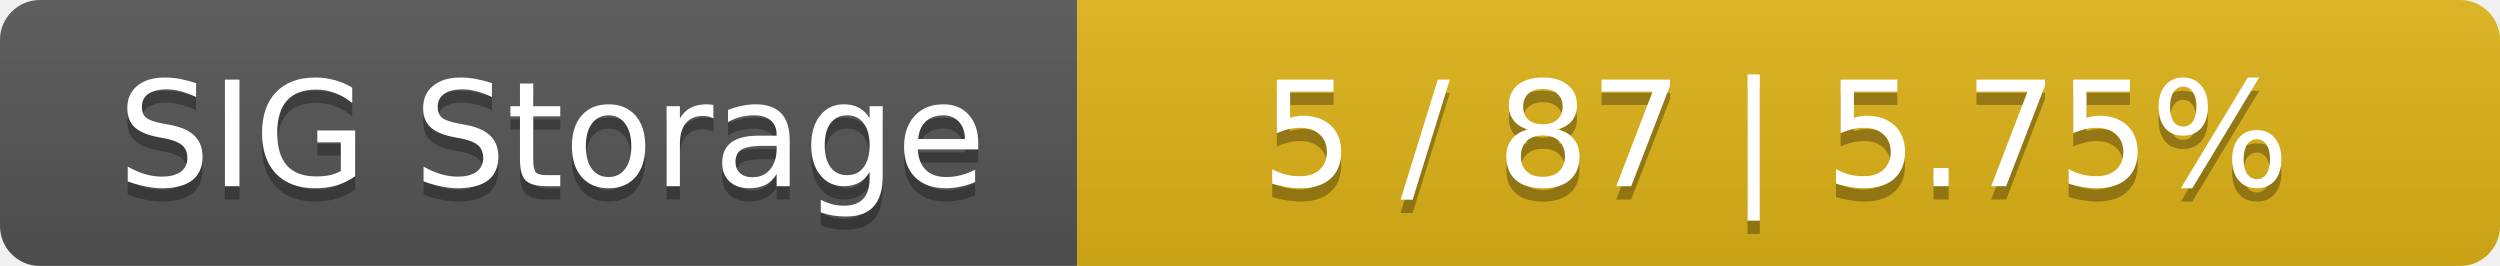
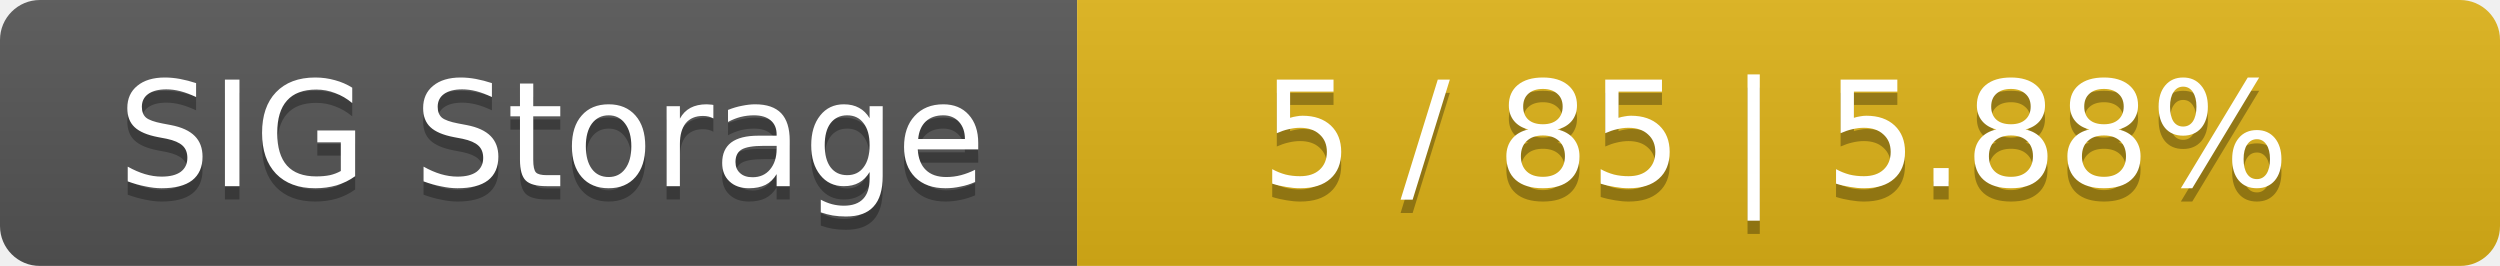
<svg xmlns="http://www.w3.org/2000/svg" width="188" height="20">
  <linearGradient id="smooth" x2="0" y2="100%">
    <stop offset="0" stop-color="#bbb" stop-opacity=".1" />
    <stop offset="1" stop-opacity=".1" />
  </linearGradient>
  <mask id="round">
    <rect width="188" height="20" rx="3" fill="#fff" />
  </mask>
  <g mask="url(#round)">
    <rect width="81" height="20" fill="#555" />
    <rect x="81" width="107" height="20" fill="#dfb317" />
    <rect width="188" height="20" fill="url(#smooth)" />
  </g>
  <g fill="#fff" text-anchor="middle" font-family="DejaVu Sans,Verdana,Geneva,sans-serif" font-size="11">
    <text x="41.5" y="15" fill="#010101" fill-opacity=".3">SIG Storage</text>
    <text x="41.5" y="14">SIG Storage</text>
-     <text x="133.5" y="15" fill="#010101" fill-opacity=".3">5 / 87    |    5.75%</text>
-     <text x="133.5" y="14">5 / 87    |    5.75%</text>
+     <text x="133.5" y="15" fill="#010101" fill-opacity=".3">5 / 85    |    5.88%</text>
+     <text x="133.5" y="14">5 / 85    |    5.88%</text>
  </g>
</svg>
